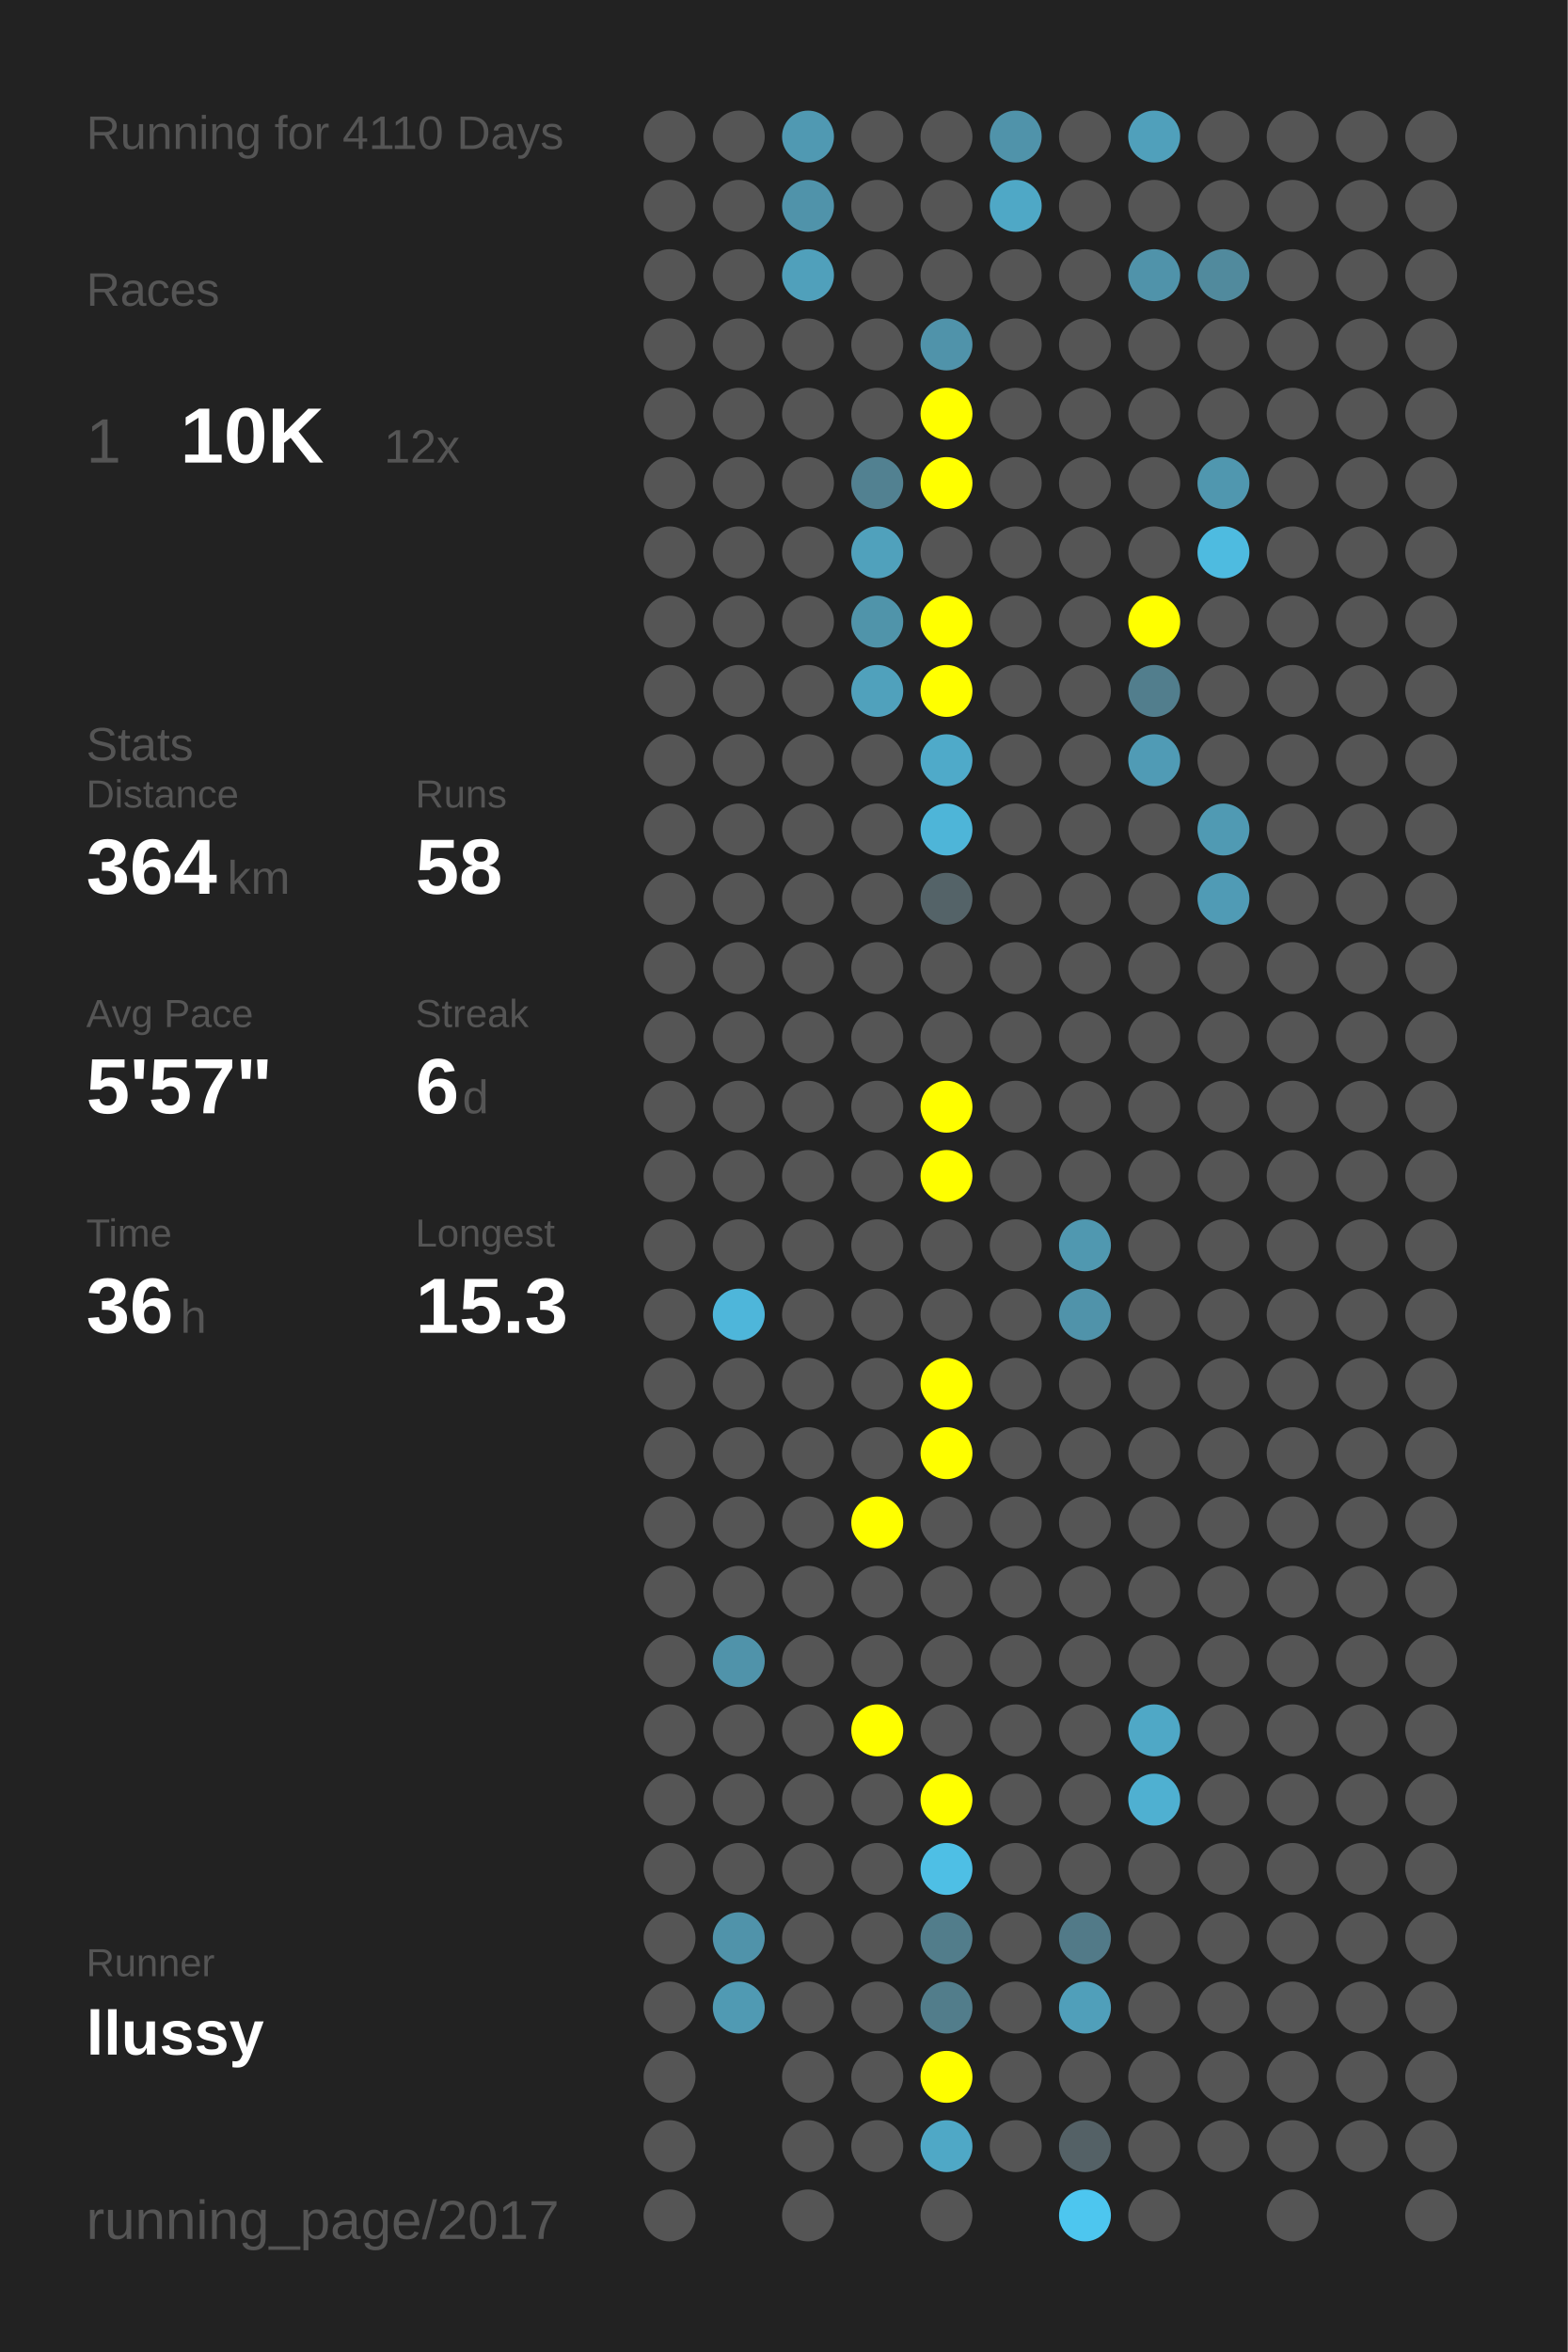
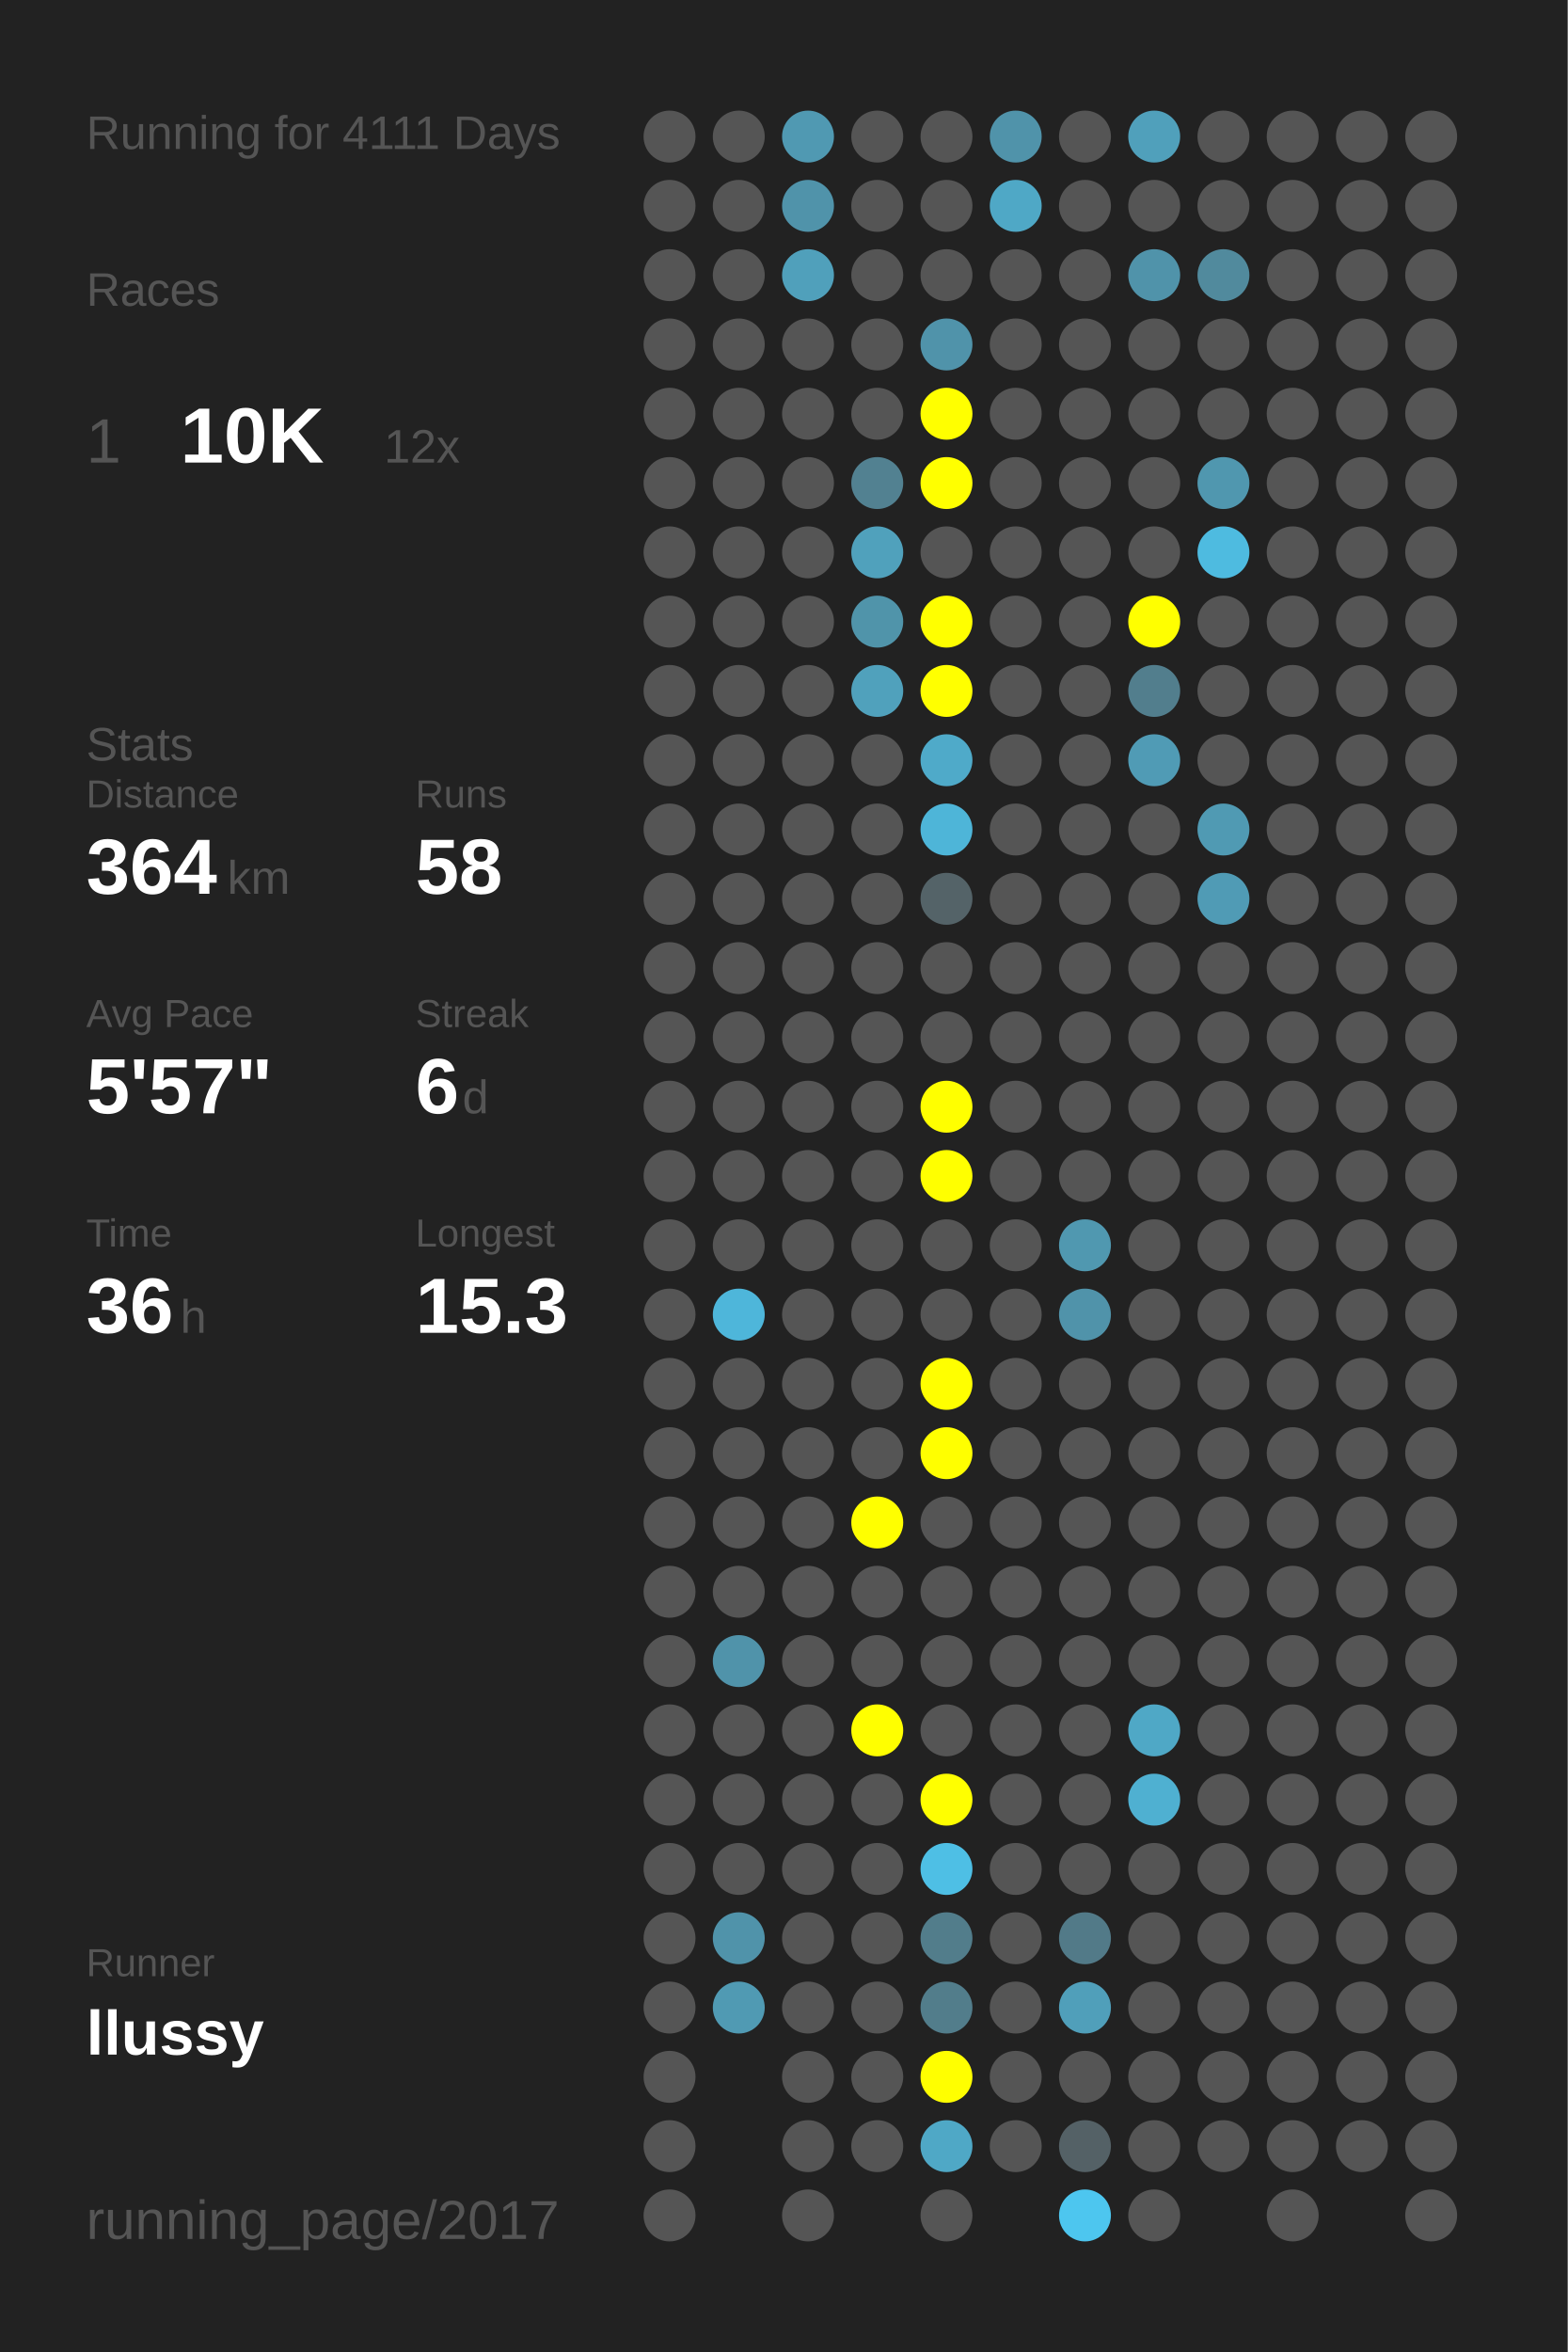
<svg xmlns="http://www.w3.org/2000/svg" baseProfile="full" height="300mm" version="1.1" viewBox="0,0,200,300" width="200mm">
  <defs />
  <rect fill="#222222" height="300" width="200" x="0" y="0" />
-   <text fill="#555555" style="font-size:6px; font-family:Arial;" x="11" y="19">Running for 4110 Days</text>
+   <text fill="#555555" style="font-size:6px; font-family:Arial;" x="11" y="19">Running for 4111 Days</text>
  <text fill="#555555" style="font-size:6px; font-family:Arial;" x="11" y="39">Races</text>
  <text fill="#555555" style="font-size:8px; font-family:Arial;" x="11" y="59">1</text>
  <text fill="#FFFFFF" style="font-size:10px; font-family:Arial; font-weight:bold;" x="23" y="59">10K</text>
  <text fill="#555555" style="font-size:6px; font-family:Arial;" x="49" y="59">12x</text>
  <text fill="#555555" style="font-size:6px; font-family:Arial;" x="11" y="97">Stats</text>
  <text fill="#555555" style="font-size:5px; font-family:Arial;" x="11" y="103">Distance</text>
  <text fill="#FFFFFF" style="font-size:10px; font-family:Arial; font-weight:bold;" x="11" y="114">364</text>
  <text fill="#555555" style="font-size:6px; font-family:Arial;" x="29" y="114">km</text>
  <text fill="#555555" style="font-size:5px; font-family:Arial;" x="53" y="103">Runs</text>
  <text fill="#FFFFFF" style="font-size:10px; font-family:Arial; font-weight:bold;" x="53" y="114">58</text>
  <text fill="#555555" style="font-size:5px; font-family:Arial;" x="11" y="131">Avg Pace</text>
  <text fill="#FFFFFF" style="font-size:10px; font-family:Arial; font-weight:bold;" x="11" y="142">5'57"</text>
  <text fill="#555555" style="font-size:5px; font-family:Arial;" x="53" y="131">Streak</text>
  <text fill="#FFFFFF" style="font-size:10px; font-family:Arial; font-weight:bold;" x="53" y="142">6</text>
  <text fill="#555555" style="font-size:6px; font-family:Arial;" x="59" y="142">d</text>
  <text fill="#555555" style="font-size:5px; font-family:Arial;" x="11" y="159">Time</text>
  <text fill="#FFFFFF" style="font-size:10px; font-family:Arial; font-weight:bold;" x="11" y="170">36</text>
  <text fill="#555555" style="font-size:6px; font-family:Arial;" x="23" y="170">h</text>
  <text fill="#555555" style="font-size:5px; font-family:Arial;" x="53" y="159">Longest</text>
  <text fill="#FFFFFF" style="font-size:10px; font-family:Arial; font-weight:bold;" x="53" y="170">15.3</text>
  <text fill="#555555" style="font-size:5px; font-family:Arial;" x="11" y="252.065">Runner</text>
  <text fill="#FFFFFF" style="font-size:8px; font-family:Arial; font-weight:bold;" x="11" y="262.065">llussy</text>
  <text fill="#555555" style="font-size:7px; font-family:Arial;" x="11" y="285.581">running_page/2017</text>
  <circle cx="85.417" cy="17.419" fill="#555555" r="3.312" />
  <circle cx="85.417" cy="26.258" fill="#555555" r="3.312" />
  <circle cx="85.417" cy="35.097" fill="#555555" r="3.312" />
  <circle cx="85.417" cy="43.935" fill="#555555" r="3.312" />
  <circle cx="85.417" cy="52.774" fill="#555555" r="3.312" />
  <circle cx="85.417" cy="61.613" fill="#555555" r="3.312" />
  <circle cx="85.417" cy="70.452" fill="#555555" r="3.312" />
  <circle cx="85.417" cy="79.29" fill="#555555" r="3.312" />
  <circle cx="85.417" cy="88.129" fill="#555555" r="3.312" />
  <circle cx="85.417" cy="96.968" fill="#555555" r="3.312" />
  <circle cx="85.417" cy="105.806" fill="#555555" r="3.312" />
  <circle cx="85.417" cy="114.645" fill="#555555" r="3.312" />
  <circle cx="85.417" cy="123.484" fill="#555555" r="3.312" />
  <circle cx="85.417" cy="132.323" fill="#555555" r="3.312" />
  <circle cx="85.417" cy="141.161" fill="#555555" r="3.312" />
  <circle cx="85.417" cy="150" fill="#555555" r="3.312" />
  <circle cx="85.417" cy="158.839" fill="#555555" r="3.312" />
  <circle cx="85.417" cy="167.677" fill="#555555" r="3.312" />
  <circle cx="85.417" cy="176.516" fill="#555555" r="3.312" />
  <circle cx="85.417" cy="185.355" fill="#555555" r="3.312" />
  <circle cx="85.417" cy="194.194" fill="#555555" r="3.312" />
  <circle cx="85.417" cy="203.032" fill="#555555" r="3.312" />
  <circle cx="85.417" cy="211.871" fill="#555555" r="3.312" />
  <circle cx="85.417" cy="220.71" fill="#555555" r="3.312" />
  <circle cx="85.417" cy="229.548" fill="#555555" r="3.312" />
  <circle cx="85.417" cy="238.387" fill="#555555" r="3.312" />
  <circle cx="85.417" cy="247.226" fill="#555555" r="3.312" />
  <circle cx="85.417" cy="256.065" fill="#555555" r="3.312" />
  <circle cx="85.417" cy="264.903" fill="#555555" r="3.312" />
  <circle cx="85.417" cy="273.742" fill="#555555" r="3.312" />
  <circle cx="85.417" cy="282.581" fill="#555555" r="3.312" />
  <circle cx="94.25" cy="17.419" fill="#555555" r="3.312" />
  <circle cx="94.25" cy="26.258" fill="#555555" r="3.312" />
  <circle cx="94.25" cy="35.097" fill="#555555" r="3.312" />
  <circle cx="94.25" cy="43.935" fill="#555555" r="3.312" />
  <circle cx="94.25" cy="52.774" fill="#555555" r="3.312" />
  <circle cx="94.25" cy="61.613" fill="#555555" r="3.312" />
  <circle cx="94.25" cy="70.452" fill="#555555" r="3.312" />
  <circle cx="94.25" cy="79.29" fill="#555555" r="3.312" />
  <circle cx="94.25" cy="88.129" fill="#555555" r="3.312" />
  <circle cx="94.25" cy="96.968" fill="#555555" r="3.312" />
  <circle cx="94.25" cy="105.806" fill="#555555" r="3.312" />
  <circle cx="94.25" cy="114.645" fill="#555555" r="3.312" />
  <circle cx="94.25" cy="123.484" fill="#555555" r="3.312" />
  <circle cx="94.25" cy="132.323" fill="#555555" r="3.312" />
  <circle cx="94.25" cy="141.161" fill="#555555" r="3.312" />
  <circle cx="94.25" cy="150" fill="#555555" r="3.312" />
  <circle cx="94.25" cy="158.839" fill="#555555" r="3.312" />
  <circle cx="94.25" cy="167.677" fill="#4eb6da" r="3.312" />
  <circle cx="94.25" cy="176.516" fill="#555555" r="3.312" />
  <circle cx="94.25" cy="185.355" fill="#555555" r="3.312" />
  <circle cx="94.25" cy="194.194" fill="#555555" r="3.312" />
  <circle cx="94.25" cy="203.032" fill="#555555" r="3.312" />
  <circle cx="94.25" cy="211.871" fill="#5093aa" r="3.312" />
  <circle cx="94.25" cy="220.71" fill="#555555" r="3.312" />
  <circle cx="94.25" cy="229.548" fill="#555555" r="3.312" />
  <circle cx="94.25" cy="238.387" fill="#555555" r="3.312" />
  <circle cx="94.25" cy="247.226" fill="#5093aa" r="3.312" />
  <circle cx="94.25" cy="256.065" fill="#509ab3" r="3.312" />
  <circle cx="103.083" cy="17.419" fill="#5099b2" r="3.312" />
  <circle cx="103.083" cy="26.258" fill="#5093aa" r="3.312" />
  <circle cx="103.083" cy="35.097" fill="#50a0bb" r="3.312" />
  <circle cx="103.083" cy="43.935" fill="#555555" r="3.312" />
  <circle cx="103.083" cy="52.774" fill="#555555" r="3.312" />
  <circle cx="103.083" cy="61.613" fill="#555555" r="3.312" />
  <circle cx="103.083" cy="70.452" fill="#555555" r="3.312" />
  <circle cx="103.083" cy="79.29" fill="#555555" r="3.312" />
  <circle cx="103.083" cy="88.129" fill="#555555" r="3.312" />
  <circle cx="103.083" cy="96.968" fill="#555555" r="3.312" />
  <circle cx="103.083" cy="105.806" fill="#555555" r="3.312" />
  <circle cx="103.083" cy="114.645" fill="#555555" r="3.312" />
  <circle cx="103.083" cy="123.484" fill="#555555" r="3.312" />
  <circle cx="103.083" cy="132.323" fill="#555555" r="3.312" />
  <circle cx="103.083" cy="141.161" fill="#555555" r="3.312" />
  <circle cx="103.083" cy="150" fill="#555555" r="3.312" />
  <circle cx="103.083" cy="158.839" fill="#555555" r="3.312" />
  <circle cx="103.083" cy="167.677" fill="#555555" r="3.312" />
  <circle cx="103.083" cy="176.516" fill="#555555" r="3.312" />
  <circle cx="103.083" cy="185.355" fill="#555555" r="3.312" />
  <circle cx="103.083" cy="194.194" fill="#555555" r="3.312" />
  <circle cx="103.083" cy="203.032" fill="#555555" r="3.312" />
  <circle cx="103.083" cy="211.871" fill="#555555" r="3.312" />
  <circle cx="103.083" cy="220.71" fill="#555555" r="3.312" />
  <circle cx="103.083" cy="229.548" fill="#555555" r="3.312" />
  <circle cx="103.083" cy="238.387" fill="#555555" r="3.312" />
  <circle cx="103.083" cy="247.226" fill="#555555" r="3.312" />
  <circle cx="103.083" cy="256.065" fill="#555555" r="3.312" />
  <circle cx="103.083" cy="264.903" fill="#555555" r="3.312" />
  <circle cx="103.083" cy="273.742" fill="#555555" r="3.312" />
  <circle cx="103.083" cy="282.581" fill="#555555" r="3.312" />
  <circle cx="111.917" cy="17.419" fill="#555555" r="3.312" />
  <circle cx="111.917" cy="26.258" fill="#555555" r="3.312" />
  <circle cx="111.917" cy="35.097" fill="#555555" r="3.312" />
  <circle cx="111.917" cy="43.935" fill="#555555" r="3.312" />
  <circle cx="111.917" cy="52.774" fill="#555555" r="3.312" />
  <circle cx="111.917" cy="61.613" fill="#528191" r="3.312" />
  <circle cx="111.917" cy="70.452" fill="#50a1bc" r="3.312" />
  <circle cx="111.917" cy="79.29" fill="#5094aa" r="3.312" />
  <circle cx="111.917" cy="88.129" fill="#50a1bc" r="3.312" />
  <circle cx="111.917" cy="96.968" fill="#555555" r="3.312" />
  <circle cx="111.917" cy="105.806" fill="#555555" r="3.312" />
  <circle cx="111.917" cy="114.645" fill="#555555" r="3.312" />
  <circle cx="111.917" cy="123.484" fill="#555555" r="3.312" />
  <circle cx="111.917" cy="132.323" fill="#555555" r="3.312" />
  <circle cx="111.917" cy="141.161" fill="#555555" r="3.312" />
  <circle cx="111.917" cy="150" fill="#555555" r="3.312" />
  <circle cx="111.917" cy="158.839" fill="#555555" r="3.312" />
  <circle cx="111.917" cy="167.677" fill="#555555" r="3.312" />
  <circle cx="111.917" cy="176.516" fill="#555555" r="3.312" />
  <circle cx="111.917" cy="185.355" fill="#555555" r="3.312" />
  <circle cx="111.917" cy="194.194" fill="#FFFF00" r="3.312" />
  <circle cx="111.917" cy="203.032" fill="#555555" r="3.312" />
  <circle cx="111.917" cy="211.871" fill="#555555" r="3.312" />
  <circle cx="111.917" cy="220.71" fill="#FFFF00" r="3.312" />
  <circle cx="111.917" cy="229.548" fill="#555555" r="3.312" />
  <circle cx="111.917" cy="238.387" fill="#555555" r="3.312" />
  <circle cx="111.917" cy="247.226" fill="#555555" r="3.312" />
  <circle cx="111.917" cy="256.065" fill="#555555" r="3.312" />
  <circle cx="111.917" cy="264.903" fill="#555555" r="3.312" />
  <circle cx="111.917" cy="273.742" fill="#555555" r="3.312" />
  <circle cx="120.75" cy="17.419" fill="#555555" r="3.312" />
  <circle cx="120.75" cy="26.258" fill="#555555" r="3.312" />
  <circle cx="120.75" cy="35.097" fill="#555555" r="3.312" />
  <circle cx="120.75" cy="43.935" fill="#5093aa" r="3.312" />
  <circle cx="120.75" cy="52.774" fill="#FFFF00" r="3.312" />
  <circle cx="120.75" cy="61.613" fill="#FFFF00" r="3.312" />
  <circle cx="120.75" cy="70.452" fill="#555555" r="3.312" />
  <circle cx="120.75" cy="79.29" fill="#FFFF00" r="3.312" />
  <circle cx="120.75" cy="88.129" fill="#FFFF00" r="3.312" />
  <circle cx="120.75" cy="96.968" fill="#4faac9" r="3.312" />
  <circle cx="120.75" cy="105.806" fill="#4eb5d8" r="3.312" />
  <circle cx="120.75" cy="114.645" fill="#546368" r="3.312" />
  <circle cx="120.75" cy="123.484" fill="#555555" r="3.312" />
  <circle cx="120.75" cy="132.323" fill="#555555" r="3.312" />
  <circle cx="120.75" cy="141.161" fill="#FFFF00" r="3.312" />
  <circle cx="120.75" cy="150" fill="#FFFF00" r="3.312" />
  <circle cx="120.75" cy="158.839" fill="#555555" r="3.312" />
  <circle cx="120.75" cy="167.677" fill="#555555" r="3.312" />
  <circle cx="120.75" cy="176.516" fill="#FFFF00" r="3.312" />
  <circle cx="120.75" cy="185.355" fill="#FFFF00" r="3.312" />
  <circle cx="120.75" cy="194.194" fill="#555555" r="3.312" />
  <circle cx="120.75" cy="203.032" fill="#555555" r="3.312" />
  <circle cx="120.75" cy="211.871" fill="#555555" r="3.312" />
  <circle cx="120.75" cy="220.71" fill="#555555" r="3.312" />
  <circle cx="120.75" cy="229.548" fill="#FFFF00" r="3.312" />
  <circle cx="120.75" cy="238.387" fill="#4ebfe5" r="3.312" />
  <circle cx="120.75" cy="247.226" fill="#527d8b" r="3.312" />
  <circle cx="120.75" cy="256.065" fill="#527d8b" r="3.312" />
  <circle cx="120.75" cy="264.903" fill="#FFFF00" r="3.312" />
  <circle cx="120.75" cy="273.742" fill="#4fa8c6" r="3.312" />
  <circle cx="120.75" cy="282.581" fill="#555555" r="3.312" />
  <circle cx="129.583" cy="17.419" fill="#5093aa" r="3.312" />
  <circle cx="129.583" cy="26.258" fill="#4fa8c6" r="3.312" />
  <circle cx="129.583" cy="35.097" fill="#555555" r="3.312" />
  <circle cx="129.583" cy="43.935" fill="#555555" r="3.312" />
  <circle cx="129.583" cy="52.774" fill="#555555" r="3.312" />
  <circle cx="129.583" cy="61.613" fill="#555555" r="3.312" />
  <circle cx="129.583" cy="70.452" fill="#555555" r="3.312" />
  <circle cx="129.583" cy="79.29" fill="#555555" r="3.312" />
  <circle cx="129.583" cy="88.129" fill="#555555" r="3.312" />
  <circle cx="129.583" cy="96.968" fill="#555555" r="3.312" />
  <circle cx="129.583" cy="105.806" fill="#555555" r="3.312" />
  <circle cx="129.583" cy="114.645" fill="#555555" r="3.312" />
  <circle cx="129.583" cy="123.484" fill="#555555" r="3.312" />
  <circle cx="129.583" cy="132.323" fill="#555555" r="3.312" />
  <circle cx="129.583" cy="141.161" fill="#555555" r="3.312" />
  <circle cx="129.583" cy="150" fill="#555555" r="3.312" />
  <circle cx="129.583" cy="158.839" fill="#555555" r="3.312" />
  <circle cx="129.583" cy="167.677" fill="#555555" r="3.312" />
  <circle cx="129.583" cy="176.516" fill="#555555" r="3.312" />
  <circle cx="129.583" cy="185.355" fill="#555555" r="3.312" />
  <circle cx="129.583" cy="194.194" fill="#555555" r="3.312" />
  <circle cx="129.583" cy="203.032" fill="#555555" r="3.312" />
  <circle cx="129.583" cy="211.871" fill="#555555" r="3.312" />
  <circle cx="129.583" cy="220.71" fill="#555555" r="3.312" />
  <circle cx="129.583" cy="229.548" fill="#555555" r="3.312" />
  <circle cx="129.583" cy="238.387" fill="#555555" r="3.312" />
  <circle cx="129.583" cy="247.226" fill="#555555" r="3.312" />
  <circle cx="129.583" cy="256.065" fill="#555555" r="3.312" />
  <circle cx="129.583" cy="264.903" fill="#555555" r="3.312" />
  <circle cx="129.583" cy="273.742" fill="#555555" r="3.312" />
  <circle cx="138.417" cy="17.419" fill="#555555" r="3.312" />
  <circle cx="138.417" cy="26.258" fill="#555555" r="3.312" />
  <circle cx="138.417" cy="35.097" fill="#555555" r="3.312" />
  <circle cx="138.417" cy="43.935" fill="#555555" r="3.312" />
  <circle cx="138.417" cy="52.774" fill="#555555" r="3.312" />
  <circle cx="138.417" cy="61.613" fill="#555555" r="3.312" />
  <circle cx="138.417" cy="70.452" fill="#555555" r="3.312" />
  <circle cx="138.417" cy="79.29" fill="#555555" r="3.312" />
  <circle cx="138.417" cy="88.129" fill="#555555" r="3.312" />
  <circle cx="138.417" cy="96.968" fill="#555555" r="3.312" />
  <circle cx="138.417" cy="105.806" fill="#555555" r="3.312" />
  <circle cx="138.417" cy="114.645" fill="#555555" r="3.312" />
  <circle cx="138.417" cy="123.484" fill="#555555" r="3.312" />
  <circle cx="138.417" cy="132.323" fill="#555555" r="3.312" />
  <circle cx="138.417" cy="141.161" fill="#555555" r="3.312" />
  <circle cx="138.417" cy="150" fill="#555555" r="3.312" />
  <circle cx="138.417" cy="158.839" fill="#5098b0" r="3.312" />
  <circle cx="138.417" cy="167.677" fill="#5093aa" r="3.312" />
  <circle cx="138.417" cy="176.516" fill="#555555" r="3.312" />
  <circle cx="138.417" cy="185.355" fill="#555555" r="3.312" />
  <circle cx="138.417" cy="194.194" fill="#555555" r="3.312" />
  <circle cx="138.417" cy="203.032" fill="#555555" r="3.312" />
  <circle cx="138.417" cy="211.871" fill="#555555" r="3.312" />
  <circle cx="138.417" cy="220.71" fill="#555555" r="3.312" />
  <circle cx="138.417" cy="229.548" fill="#555555" r="3.312" />
  <circle cx="138.417" cy="238.387" fill="#555555" r="3.312" />
  <circle cx="138.417" cy="247.226" fill="#527a88" r="3.312" />
  <circle cx="138.417" cy="256.065" fill="#509fba" r="3.312" />
  <circle cx="138.417" cy="264.903" fill="#555555" r="3.312" />
  <circle cx="138.417" cy="273.742" fill="#546166" r="3.312" />
  <circle cx="138.417" cy="282.581" fill="#4dc6ef" r="3.312" />
  <circle cx="147.25" cy="17.419" fill="#50a0bb" r="3.312" />
  <circle cx="147.25" cy="26.258" fill="#555555" r="3.312" />
  <circle cx="147.25" cy="35.097" fill="#5093aa" r="3.312" />
  <circle cx="147.25" cy="43.935" fill="#555555" r="3.312" />
  <circle cx="147.25" cy="52.774" fill="#555555" r="3.312" />
  <circle cx="147.25" cy="61.613" fill="#555555" r="3.312" />
  <circle cx="147.25" cy="70.452" fill="#555555" r="3.312" />
  <circle cx="147.25" cy="79.29" fill="#FFFF00" r="3.312" />
  <circle cx="147.25" cy="88.129" fill="#527e8d" r="3.312" />
  <circle cx="147.25" cy="96.968" fill="#509bb5" r="3.312" />
  <circle cx="147.25" cy="105.806" fill="#555555" r="3.312" />
  <circle cx="147.25" cy="114.645" fill="#555555" r="3.312" />
  <circle cx="147.25" cy="123.484" fill="#555555" r="3.312" />
  <circle cx="147.25" cy="132.323" fill="#555555" r="3.312" />
  <circle cx="147.25" cy="141.161" fill="#555555" r="3.312" />
  <circle cx="147.25" cy="150" fill="#555555" r="3.312" />
  <circle cx="147.25" cy="158.839" fill="#555555" r="3.312" />
  <circle cx="147.25" cy="167.677" fill="#555555" r="3.312" />
  <circle cx="147.25" cy="176.516" fill="#555555" r="3.312" />
  <circle cx="147.25" cy="185.355" fill="#555555" r="3.312" />
  <circle cx="147.25" cy="194.194" fill="#555555" r="3.312" />
  <circle cx="147.25" cy="203.032" fill="#555555" r="3.312" />
  <circle cx="147.25" cy="211.871" fill="#555555" r="3.312" />
  <circle cx="147.25" cy="220.71" fill="#4fa8c6" r="3.312" />
  <circle cx="147.25" cy="229.548" fill="#4fb0d1" r="3.312" />
  <circle cx="147.25" cy="238.387" fill="#555555" r="3.312" />
  <circle cx="147.25" cy="247.226" fill="#555555" r="3.312" />
  <circle cx="147.25" cy="256.065" fill="#555555" r="3.312" />
  <circle cx="147.25" cy="264.903" fill="#555555" r="3.312" />
  <circle cx="147.25" cy="273.742" fill="#555555" r="3.312" />
  <circle cx="147.25" cy="282.581" fill="#555555" r="3.312" />
  <circle cx="156.083" cy="17.419" fill="#555555" r="3.312" />
  <circle cx="156.083" cy="26.258" fill="#555555" r="3.312" />
  <circle cx="156.083" cy="35.097" fill="#518a9d" r="3.312" />
  <circle cx="156.083" cy="43.935" fill="#555555" r="3.312" />
  <circle cx="156.083" cy="52.774" fill="#555555" r="3.312" />
  <circle cx="156.083" cy="61.613" fill="#5097af" r="3.312" />
  <circle cx="156.083" cy="70.452" fill="#4ebbe0" r="3.312" />
  <circle cx="156.083" cy="79.29" fill="#555555" r="3.312" />
  <circle cx="156.083" cy="88.129" fill="#555555" r="3.312" />
  <circle cx="156.083" cy="96.968" fill="#555555" r="3.312" />
  <circle cx="156.083" cy="105.806" fill="#509ab3" r="3.312" />
  <circle cx="156.083" cy="114.645" fill="#509bb5" r="3.312" />
  <circle cx="156.083" cy="123.484" fill="#555555" r="3.312" />
  <circle cx="156.083" cy="132.323" fill="#555555" r="3.312" />
  <circle cx="156.083" cy="141.161" fill="#555555" r="3.312" />
  <circle cx="156.083" cy="150" fill="#555555" r="3.312" />
  <circle cx="156.083" cy="158.839" fill="#555555" r="3.312" />
  <circle cx="156.083" cy="167.677" fill="#555555" r="3.312" />
  <circle cx="156.083" cy="176.516" fill="#555555" r="3.312" />
  <circle cx="156.083" cy="185.355" fill="#555555" r="3.312" />
  <circle cx="156.083" cy="194.194" fill="#555555" r="3.312" />
  <circle cx="156.083" cy="203.032" fill="#555555" r="3.312" />
  <circle cx="156.083" cy="211.871" fill="#555555" r="3.312" />
  <circle cx="156.083" cy="220.71" fill="#555555" r="3.312" />
  <circle cx="156.083" cy="229.548" fill="#555555" r="3.312" />
  <circle cx="156.083" cy="238.387" fill="#555555" r="3.312" />
  <circle cx="156.083" cy="247.226" fill="#555555" r="3.312" />
  <circle cx="156.083" cy="256.065" fill="#555555" r="3.312" />
  <circle cx="156.083" cy="264.903" fill="#555555" r="3.312" />
  <circle cx="156.083" cy="273.742" fill="#555555" r="3.312" />
  <circle cx="164.917" cy="17.419" fill="#555555" r="3.312" />
  <circle cx="164.917" cy="26.258" fill="#555555" r="3.312" />
  <circle cx="164.917" cy="35.097" fill="#555555" r="3.312" />
  <circle cx="164.917" cy="43.935" fill="#555555" r="3.312" />
  <circle cx="164.917" cy="52.774" fill="#555555" r="3.312" />
  <circle cx="164.917" cy="61.613" fill="#555555" r="3.312" />
  <circle cx="164.917" cy="70.452" fill="#555555" r="3.312" />
  <circle cx="164.917" cy="79.29" fill="#555555" r="3.312" />
  <circle cx="164.917" cy="88.129" fill="#555555" r="3.312" />
  <circle cx="164.917" cy="96.968" fill="#555555" r="3.312" />
  <circle cx="164.917" cy="105.806" fill="#555555" r="3.312" />
  <circle cx="164.917" cy="114.645" fill="#555555" r="3.312" />
  <circle cx="164.917" cy="123.484" fill="#555555" r="3.312" />
  <circle cx="164.917" cy="132.323" fill="#555555" r="3.312" />
  <circle cx="164.917" cy="141.161" fill="#555555" r="3.312" />
  <circle cx="164.917" cy="150" fill="#555555" r="3.312" />
  <circle cx="164.917" cy="158.839" fill="#555555" r="3.312" />
  <circle cx="164.917" cy="167.677" fill="#555555" r="3.312" />
  <circle cx="164.917" cy="176.516" fill="#555555" r="3.312" />
  <circle cx="164.917" cy="185.355" fill="#555555" r="3.312" />
  <circle cx="164.917" cy="194.194" fill="#555555" r="3.312" />
  <circle cx="164.917" cy="203.032" fill="#555555" r="3.312" />
  <circle cx="164.917" cy="211.871" fill="#555555" r="3.312" />
  <circle cx="164.917" cy="220.71" fill="#555555" r="3.312" />
  <circle cx="164.917" cy="229.548" fill="#555555" r="3.312" />
  <circle cx="164.917" cy="238.387" fill="#555555" r="3.312" />
  <circle cx="164.917" cy="247.226" fill="#555555" r="3.312" />
  <circle cx="164.917" cy="256.065" fill="#555555" r="3.312" />
  <circle cx="164.917" cy="264.903" fill="#555555" r="3.312" />
  <circle cx="164.917" cy="273.742" fill="#555555" r="3.312" />
  <circle cx="164.917" cy="282.581" fill="#555555" r="3.312" />
  <circle cx="173.75" cy="17.419" fill="#555555" r="3.312" />
  <circle cx="173.75" cy="26.258" fill="#555555" r="3.312" />
  <circle cx="173.75" cy="35.097" fill="#555555" r="3.312" />
  <circle cx="173.75" cy="43.935" fill="#555555" r="3.312" />
  <circle cx="173.75" cy="52.774" fill="#555555" r="3.312" />
  <circle cx="173.75" cy="61.613" fill="#555555" r="3.312" />
  <circle cx="173.75" cy="70.452" fill="#555555" r="3.312" />
  <circle cx="173.75" cy="79.29" fill="#555555" r="3.312" />
  <circle cx="173.75" cy="88.129" fill="#555555" r="3.312" />
  <circle cx="173.75" cy="96.968" fill="#555555" r="3.312" />
  <circle cx="173.75" cy="105.806" fill="#555555" r="3.312" />
  <circle cx="173.75" cy="114.645" fill="#555555" r="3.312" />
  <circle cx="173.75" cy="123.484" fill="#555555" r="3.312" />
  <circle cx="173.75" cy="132.323" fill="#555555" r="3.312" />
  <circle cx="173.75" cy="141.161" fill="#555555" r="3.312" />
  <circle cx="173.75" cy="150" fill="#555555" r="3.312" />
  <circle cx="173.75" cy="158.839" fill="#555555" r="3.312" />
  <circle cx="173.75" cy="167.677" fill="#555555" r="3.312" />
  <circle cx="173.75" cy="176.516" fill="#555555" r="3.312" />
  <circle cx="173.75" cy="185.355" fill="#555555" r="3.312" />
  <circle cx="173.75" cy="194.194" fill="#555555" r="3.312" />
  <circle cx="173.75" cy="203.032" fill="#555555" r="3.312" />
  <circle cx="173.75" cy="211.871" fill="#555555" r="3.312" />
  <circle cx="173.75" cy="220.71" fill="#555555" r="3.312" />
  <circle cx="173.75" cy="229.548" fill="#555555" r="3.312" />
  <circle cx="173.75" cy="238.387" fill="#555555" r="3.312" />
  <circle cx="173.75" cy="247.226" fill="#555555" r="3.312" />
  <circle cx="173.75" cy="256.065" fill="#555555" r="3.312" />
  <circle cx="173.75" cy="264.903" fill="#555555" r="3.312" />
  <circle cx="173.75" cy="273.742" fill="#555555" r="3.312" />
  <circle cx="182.583" cy="17.419" fill="#555555" r="3.312" />
  <circle cx="182.583" cy="26.258" fill="#555555" r="3.312" />
  <circle cx="182.583" cy="35.097" fill="#555555" r="3.312" />
  <circle cx="182.583" cy="43.935" fill="#555555" r="3.312" />
  <circle cx="182.583" cy="52.774" fill="#555555" r="3.312" />
  <circle cx="182.583" cy="61.613" fill="#555555" r="3.312" />
  <circle cx="182.583" cy="70.452" fill="#555555" r="3.312" />
  <circle cx="182.583" cy="79.29" fill="#555555" r="3.312" />
  <circle cx="182.583" cy="88.129" fill="#555555" r="3.312" />
  <circle cx="182.583" cy="96.968" fill="#555555" r="3.312" />
  <circle cx="182.583" cy="105.806" fill="#555555" r="3.312" />
  <circle cx="182.583" cy="114.645" fill="#555555" r="3.312" />
  <circle cx="182.583" cy="123.484" fill="#555555" r="3.312" />
  <circle cx="182.583" cy="132.323" fill="#555555" r="3.312" />
  <circle cx="182.583" cy="141.161" fill="#555555" r="3.312" />
  <circle cx="182.583" cy="150" fill="#555555" r="3.312" />
  <circle cx="182.583" cy="158.839" fill="#555555" r="3.312" />
  <circle cx="182.583" cy="167.677" fill="#555555" r="3.312" />
  <circle cx="182.583" cy="176.516" fill="#555555" r="3.312" />
  <circle cx="182.583" cy="185.355" fill="#555555" r="3.312" />
  <circle cx="182.583" cy="194.194" fill="#555555" r="3.312" />
  <circle cx="182.583" cy="203.032" fill="#555555" r="3.312" />
  <circle cx="182.583" cy="211.871" fill="#555555" r="3.312" />
  <circle cx="182.583" cy="220.71" fill="#555555" r="3.312" />
  <circle cx="182.583" cy="229.548" fill="#555555" r="3.312" />
  <circle cx="182.583" cy="238.387" fill="#555555" r="3.312" />
  <circle cx="182.583" cy="247.226" fill="#555555" r="3.312" />
  <circle cx="182.583" cy="256.065" fill="#555555" r="3.312" />
  <circle cx="182.583" cy="264.903" fill="#555555" r="3.312" />
  <circle cx="182.583" cy="273.742" fill="#555555" r="3.312" />
  <circle cx="182.583" cy="282.581" fill="#555555" r="3.312" />
</svg>
